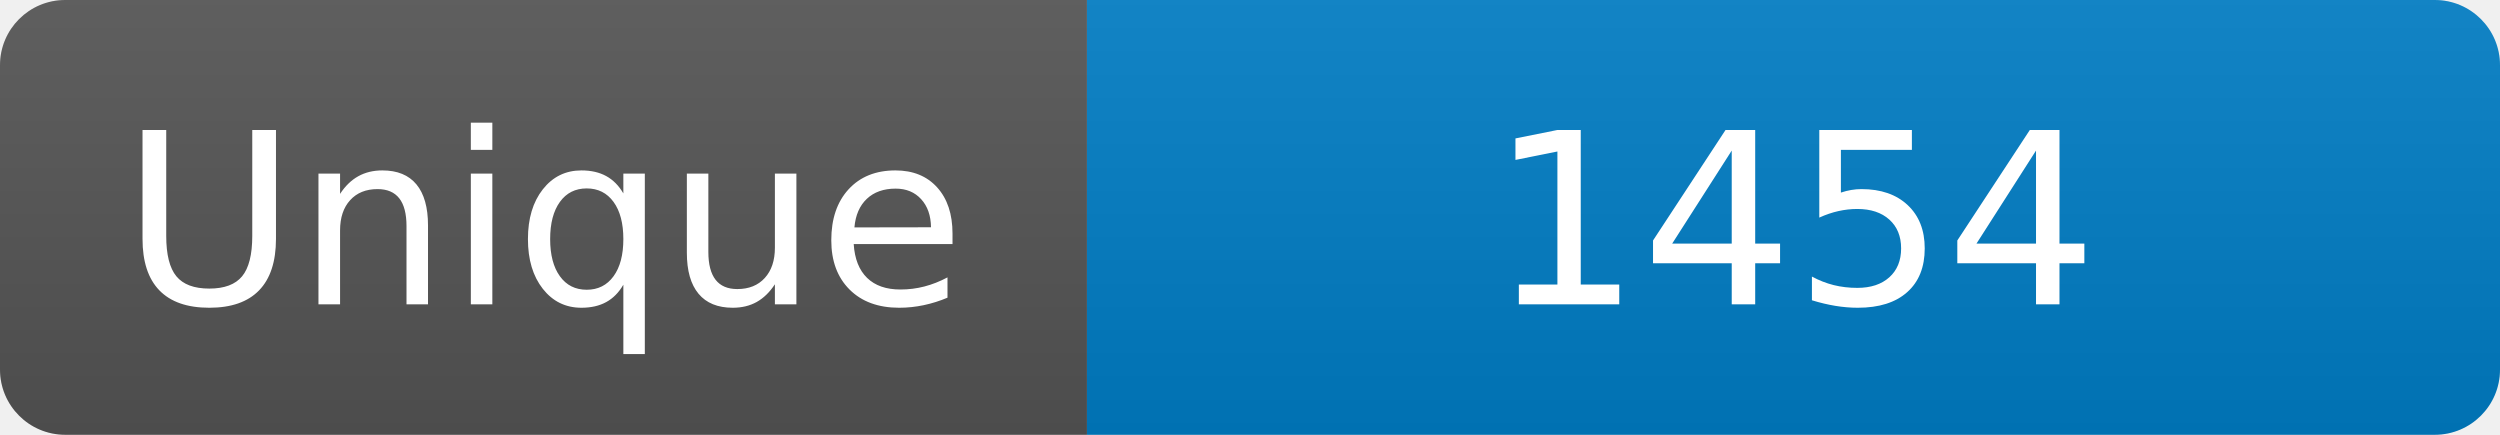
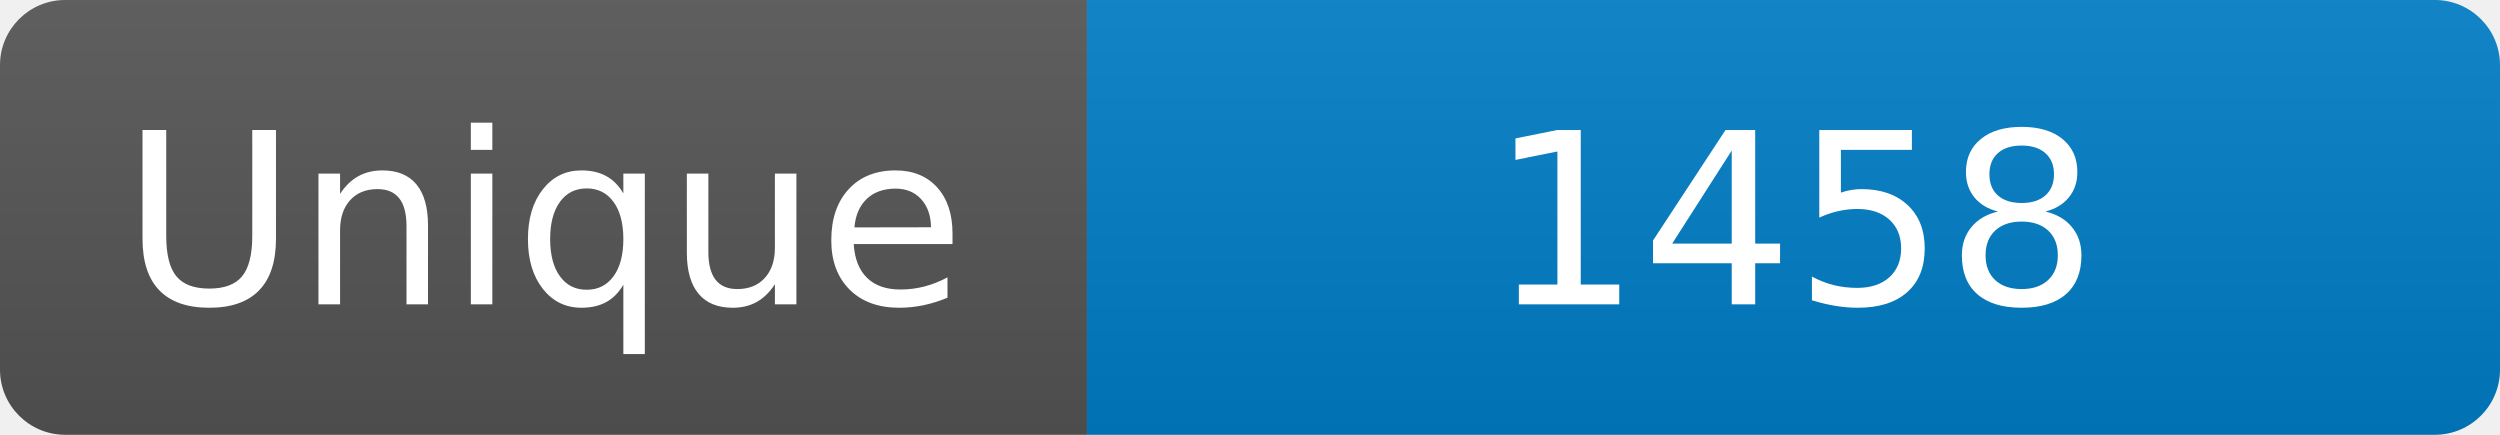
<svg xmlns="http://www.w3.org/2000/svg" width="115" height="20" role="img" aria-label="Maintained?: yes">
  <linearGradient id="s" x2="0" y2="100%">
    <stop offset="0" stop-color="#bbb" stop-opacity=".1" />
    <stop offset="1" stop-opacity=".1" />
  </linearGradient>
  <clipPath id="r">
    <rect width="115" height="20" rx="3" fill="#fff" />
  </clipPath>
  <g clip-path="url(#r)">
    <rect width="50" height="20" fill="#555" />
    <rect x="50" width="160" height="20" fill="#007ec6" />
    <rect width="115" height="20" fill="url(#s)" />
  </g>
  <g fill="#fff" text-anchor="middle" font-family="Verdana,Geneva,DejaVu Sans,sans-serif" font-size="110">
    <text x="250" y="140" transform="scale(.1)" fill="#fff">Unique</text>
-     <text x="825" y="140" transform="scale(.1)" fill="#fff">1454</text>
+     <text x="825" y="140" transform="scale(.1)" fill="#fff">1458</text>
  </g>
</svg>
